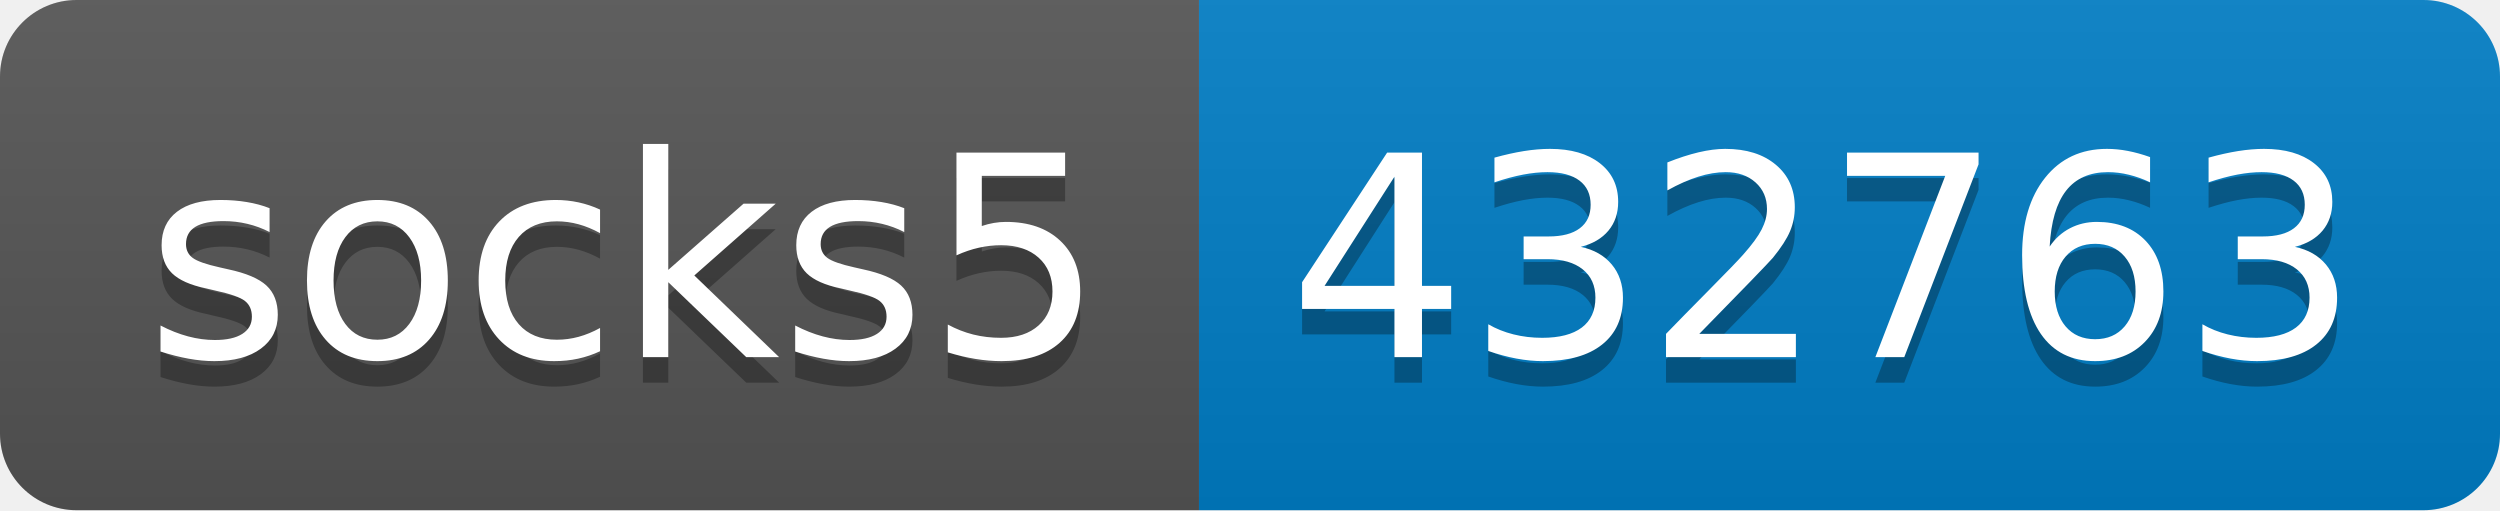
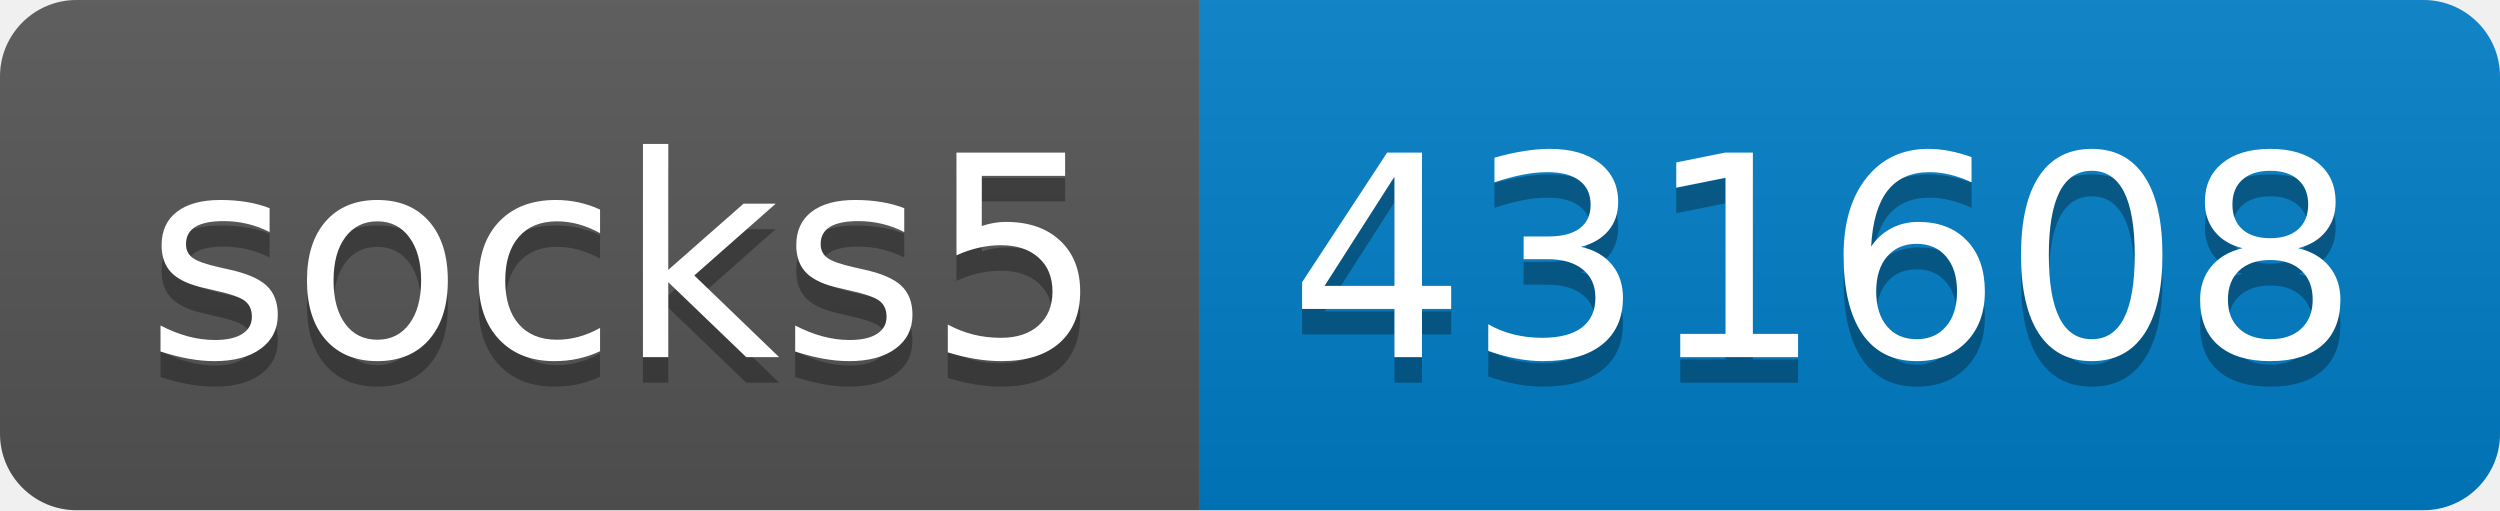
- <svg xmlns="http://www.w3.org/2000/svg" width="98" height="20" role="img" aria-label="socks5: 432763">
+ <svg xmlns="http://www.w3.org/2000/svg" width="98" height="20" role="img" aria-label="socks5: 431608">
  <linearGradient id="s" x2="0" y2="100%">
    <stop offset="0" stop-color="#bbb" stop-opacity=".1" />
    <stop offset="1" stop-opacity=".1" />
  </linearGradient>
  <clipPath id="r">
    <rect width="98" height="20" rx="3" fill="#fff" />
  </clipPath>
  <g clip-path="url(#r)">
    <rect width="47" height="20" fill="#555" />
    <rect x="47" width="51" height="20" fill="#007ec6" />
    <rect width="98" height="20" fill="url(#s)" />
  </g>
  <g fill="#fff" text-anchor="middle" font-family="Verdana,Geneva,DejaVu Sans,sans-serif" text-rendering="geometricPrecision" font-size="110">
    <text aria-hidden="true" x="245" y="150" fill="#010101" fill-opacity=".3" transform="scale(.1)" textLength="370">socks5</text>
    <text x="245" y="140" transform="scale(.1)" fill="#fff" textLength="370">socks5</text>
-     <text aria-hidden="true" x="715" y="150" fill="#010101" fill-opacity=".3" transform="scale(.1)" textLength="410">432763</text>
-     <text x="715" y="140" transform="scale(.1)" fill="#fff" textLength="410">432763</text>
+     <text aria-hidden="true" x="715" y="150" fill="#010101" fill-opacity=".3" transform="scale(.1)" textLength="410">431608</text>
+     <text x="715" y="140" transform="scale(.1)" fill="#fff" textLength="410">431608</text>
  </g>
</svg>
